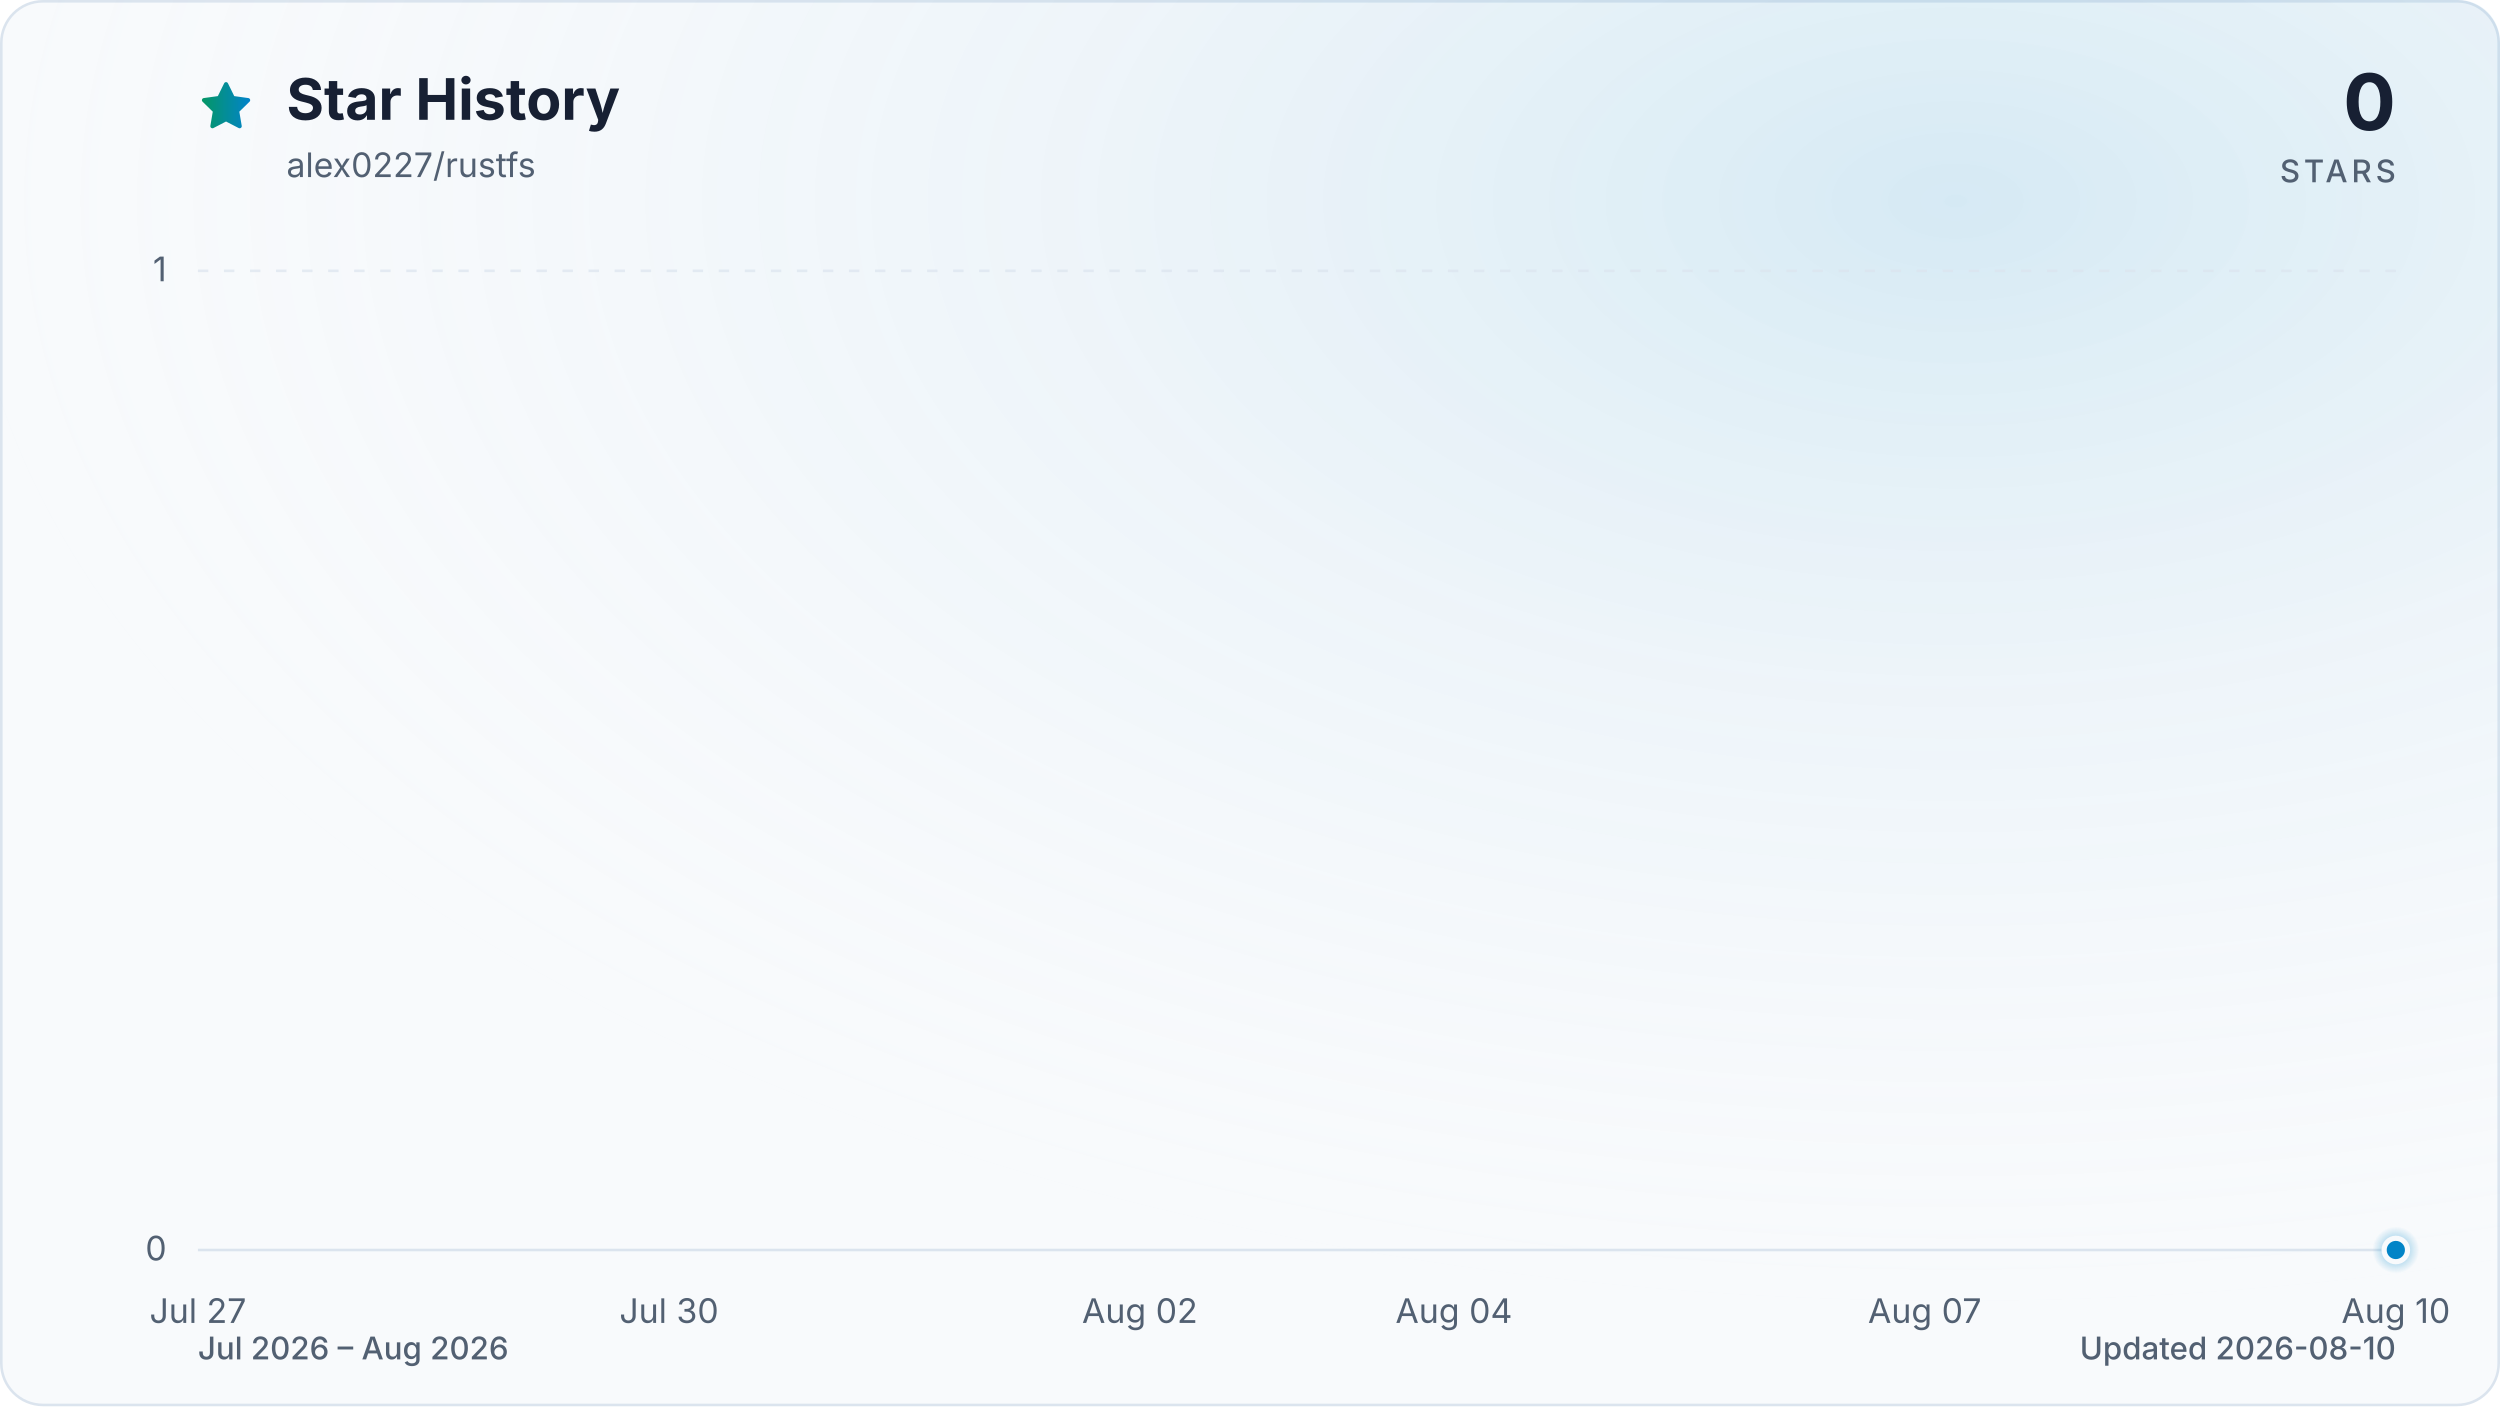
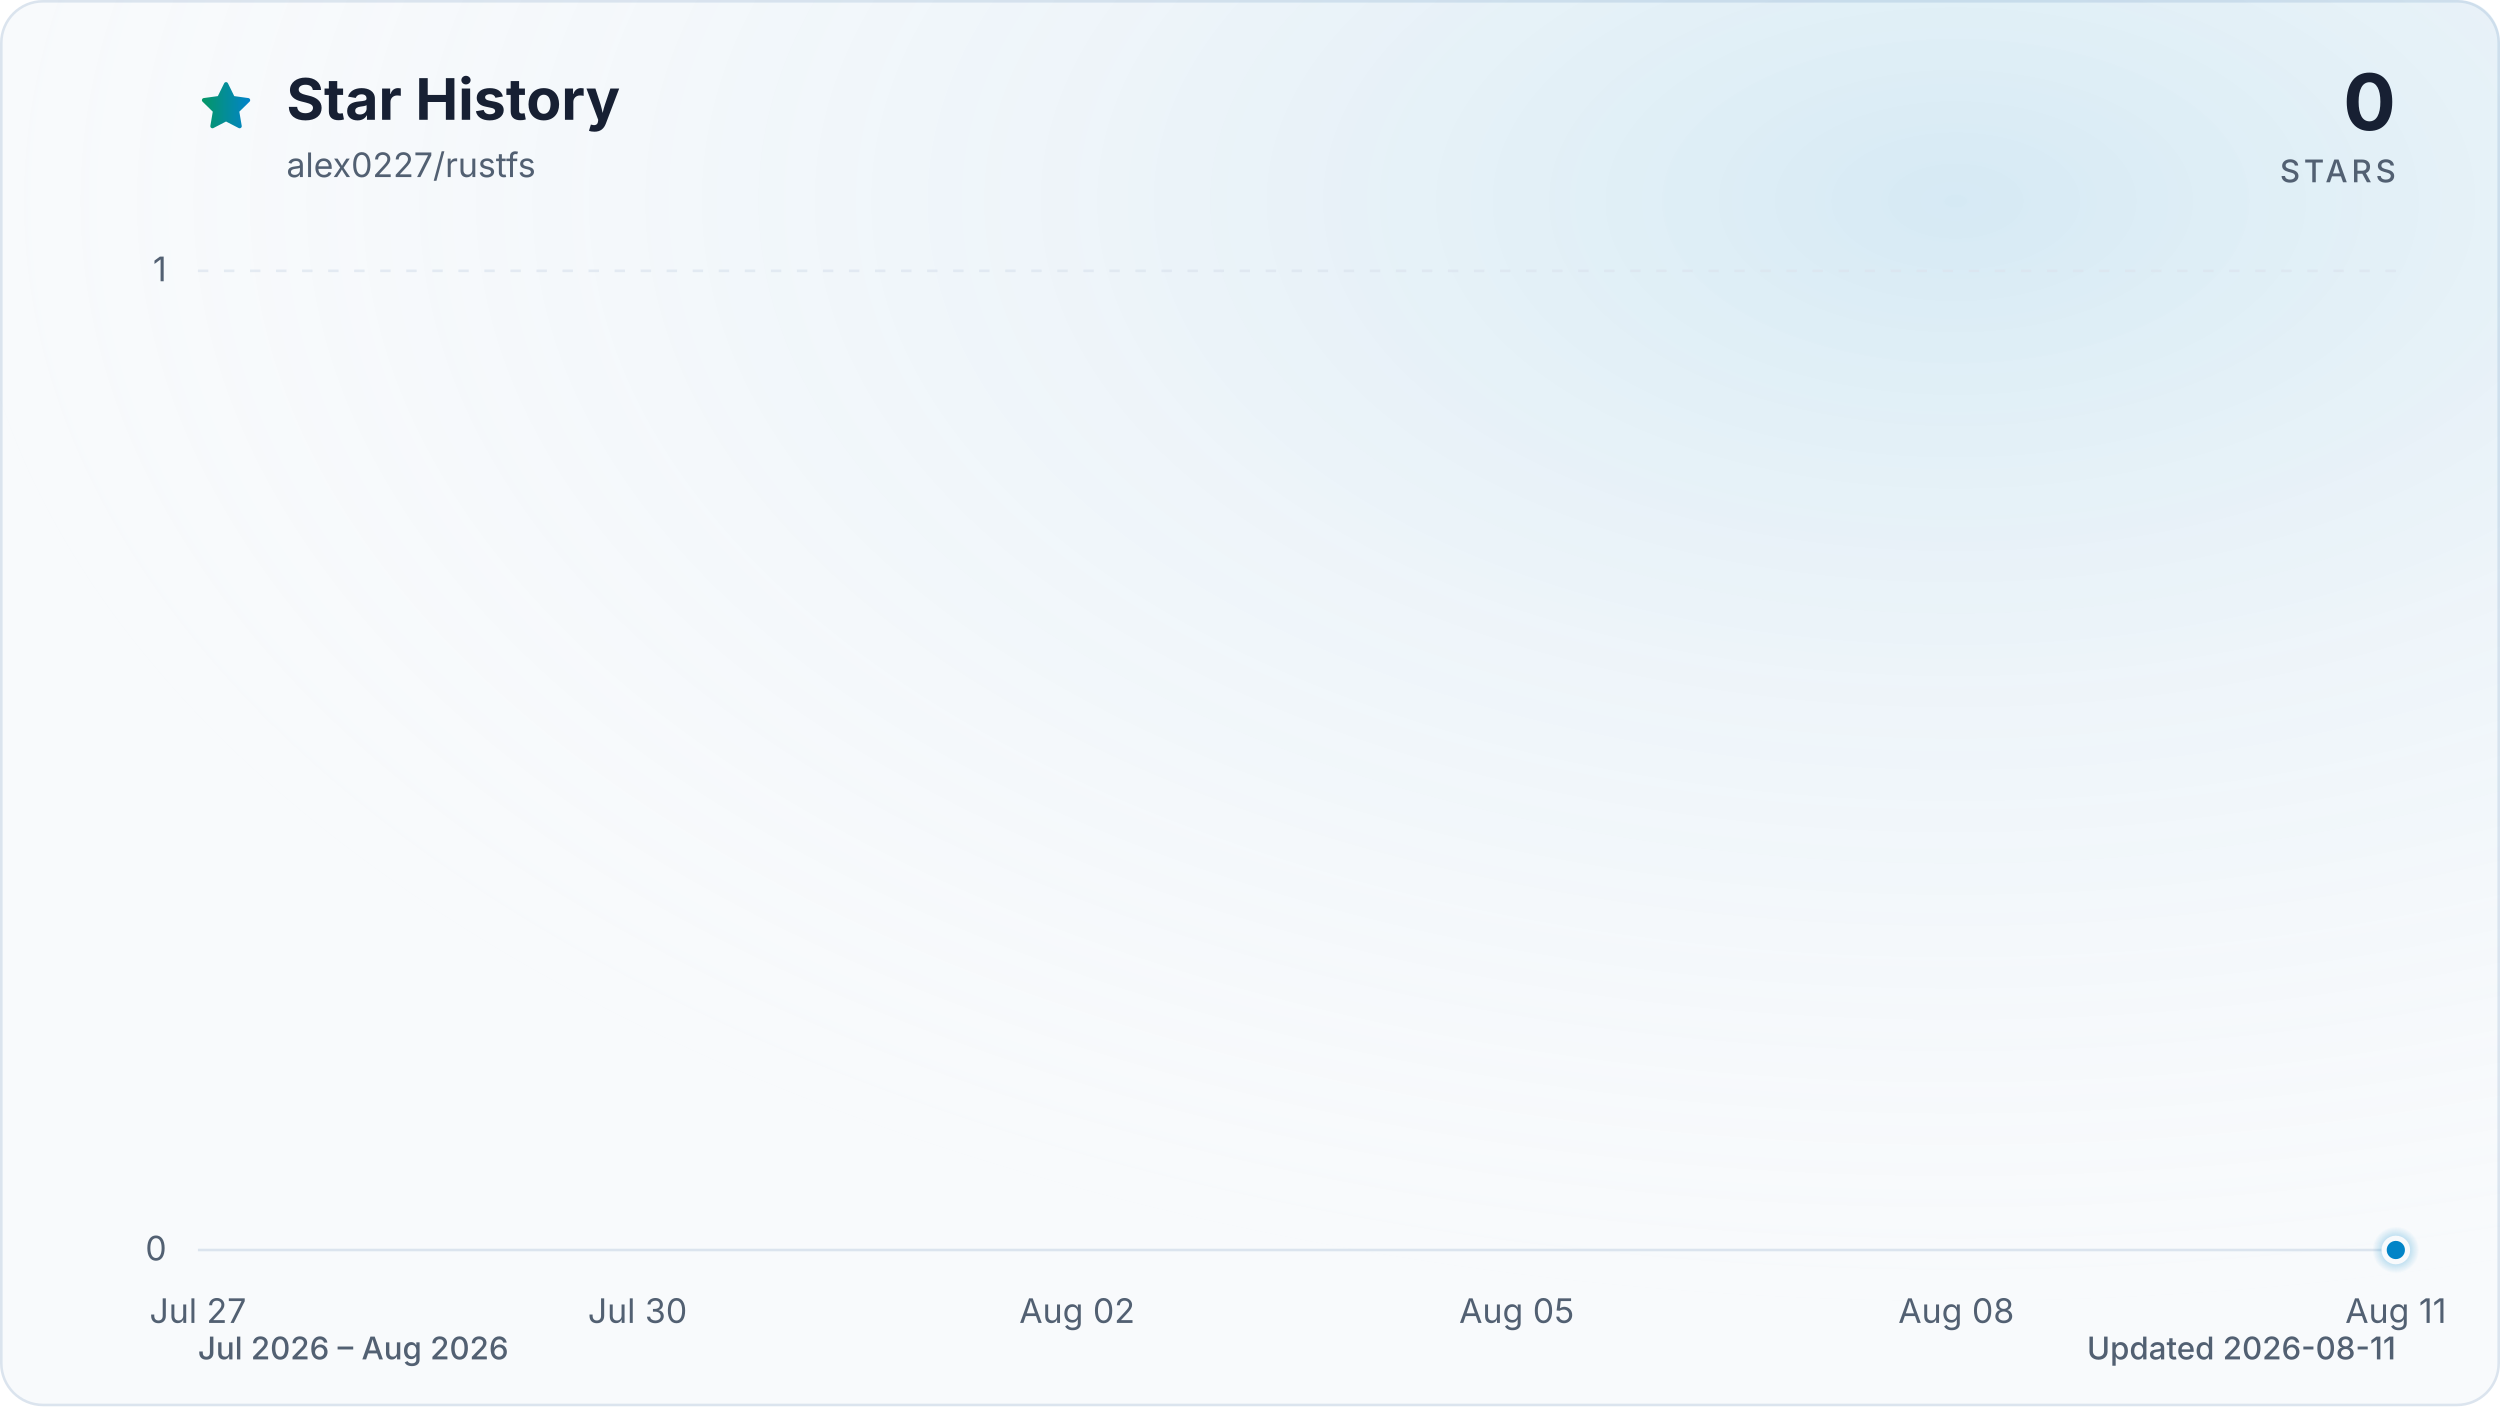
<svg xmlns="http://www.w3.org/2000/svg" viewBox="0 0 960 540" role="img" aria-labelledby="title description" data-style="gradient" data-variant="glow" data-animated="true">
  <defs>
    <linearGradient id="trend" x1="0" y1="0" x2="1" y2="0">
      <stop offset="0%" stop-color="#059669" />
      <stop offset="100%" stop-color="#0284c7" />
    </linearGradient>
    <linearGradient id="area" x1="0" y1="0" x2="0" y2="1">
      <stop offset="0%" stop-color="#059669" stop-opacity="0.30" />
      <stop offset="55%" stop-color="#0284c7" stop-opacity="0.10" />
      <stop offset="100%" stop-color="#0284c7" stop-opacity="0.01" />
    </linearGradient>
    <radialGradient id="marker-halo" cx="50%" cy="50%" r="50%">
      <stop offset="0%" stop-color="#0284c7" stop-opacity="0.55" />
      <stop offset="100%" stop-color="#0284c7" stop-opacity="0" />
    </radialGradient>
    <radialGradient id="surface-glow" cx="78%" cy="14%" r="80%">
      <stop offset="0%" stop-color="#0284c7" stop-opacity="0.14" />
      <stop offset="100%" stop-color="#f8fafc" stop-opacity="0" />
    </radialGradient>
    <filter id="trend-glow" x="-20%" y="-20%" width="140%" height="140%">
      <feGaussianBlur stdDeviation="7" />
    </filter>
  </defs>
  <style>
.trend-enter{transform-box:fill-box;transform-origin:center;animation:trend-enter 520ms cubic-bezier(0.16,1,0.3,1)}
.marker-enter{transform-box:fill-box;transform-origin:center;animation:marker-enter 320ms cubic-bezier(0.16,1,0.3,1) 200ms both}
.marker-pulse{transform-box:fill-box;transform-origin:center;animation:marker-pulse 2.6s ease-out infinite}
@keyframes trend-enter{from{opacity:.35;transform:translateY(10px)}to{opacity:1;transform:translateY(0)}}
@keyframes marker-enter{from{opacity:0;transform:scale(.4)}to{opacity:1;transform:scale(1)}}
@keyframes marker-pulse{0%{opacity:.5;transform:scale(.7)}70%,100%{opacity:0;transform:scale(2.1)}}
@media (prefers-reduced-motion:reduce){.trend-enter,.marker-enter,.marker-pulse{animation:none!important}}
@media (prefers-reduced-motion:reduce){.marker-pulse{opacity:0}}
</style>
  <rect x="0.5" y="0.5" width="959" height="539" fill="#f8fafc" stroke="#dbe4ee" stroke-width="1" rx="16" />
  <rect width="960" height="540" fill="url(#surface-glow)" rx="16" />
  <path d="M12 2.6l2.9 5.9 6.5.9-4.7 4.6 1.1 6.5-5.8-3-5.8 3 1.1-6.5-4.7-4.6 6.5-.9L12 2.6Z" transform="translate(76 30) scale(.9)" fill="url(#trend)" stroke="url(#trend)" stroke-width="1.8" stroke-linejoin="round" aria-hidden="true" />
  <text x="110" y="46" fill="#172033" font-family="ui-sans-serif, system-ui, -apple-system, BlinkMacSystemFont, 'Segoe UI', sans-serif" font-size="22" font-weight="700">Star History</text>
  <text x="110" y="68" fill="#526072" font-family="ui-sans-serif, system-ui, -apple-system, BlinkMacSystemFont, 'Segoe UI', sans-serif" font-size="13">alex0227/rustfs</text>
  <text x="920" y="50" fill="#172033" font-family="ui-sans-serif, system-ui, -apple-system, BlinkMacSystemFont, 'Segoe UI', sans-serif" font-size="30" font-weight="700" text-anchor="end">0</text>
  <text x="920" y="70" fill="#526072" font-family="ui-sans-serif, system-ui, -apple-system, BlinkMacSystemFont, 'Segoe UI', sans-serif" font-size="12" font-weight="500" letter-spacing="1.5" text-anchor="end">STARS</text>
  <line x1="76" y1="480.0" x2="920" y2="480.0" stroke="#dbe4ee" stroke-width="1" stroke-dasharray="0" opacity="1" />
  <text x="64" y="484.0" fill="#526072" font-family="ui-sans-serif, system-ui, -apple-system, BlinkMacSystemFont, 'Segoe UI', sans-serif" font-size="13" text-anchor="end">0</text>
  <line x1="76" y1="104.0" x2="920" y2="104.0" stroke="#dbe4ee" stroke-width="1" stroke-dasharray="4 6" opacity="0.7" />
  <text x="64" y="108.0" fill="#526072" font-family="ui-sans-serif, system-ui, -apple-system, BlinkMacSystemFont, 'Segoe UI', sans-serif" font-size="13" text-anchor="end">1</text>
  <text x="76.0" y="508" fill="#526072" font-family="ui-sans-serif, system-ui, -apple-system, BlinkMacSystemFont, 'Segoe UI', sans-serif" font-size="13" text-anchor="middle">Jul 27</text>
-   <text x="256.9" y="508" fill="#526072" font-family="ui-sans-serif, system-ui, -apple-system, BlinkMacSystemFont, 'Segoe UI', sans-serif" font-size="13" text-anchor="middle">Jul 30</text>
-   <text x="437.7" y="508" fill="#526072" font-family="ui-sans-serif, system-ui, -apple-system, BlinkMacSystemFont, 'Segoe UI', sans-serif" font-size="13" text-anchor="middle">Aug 02</text>
-   <text x="558.3" y="508" fill="#526072" font-family="ui-sans-serif, system-ui, -apple-system, BlinkMacSystemFont, 'Segoe UI', sans-serif" font-size="13" text-anchor="middle">Aug 04</text>
-   <text x="739.1" y="508" fill="#526072" font-family="ui-sans-serif, system-ui, -apple-system, BlinkMacSystemFont, 'Segoe UI', sans-serif" font-size="13" text-anchor="middle">Aug 07</text>
-   <text x="920.0" y="508" fill="#526072" font-family="ui-sans-serif, system-ui, -apple-system, BlinkMacSystemFont, 'Segoe UI', sans-serif" font-size="13" text-anchor="middle">Aug 10</text>
+   <text x="244.8" y="508" fill="#526072" font-family="ui-sans-serif, system-ui, -apple-system, BlinkMacSystemFont, 'Segoe UI', sans-serif" font-size="13" text-anchor="middle">Jul 30</text>
+   <text x="413.6" y="508" fill="#526072" font-family="ui-sans-serif, system-ui, -apple-system, BlinkMacSystemFont, 'Segoe UI', sans-serif" font-size="13" text-anchor="middle">Aug 02</text>
+   <text x="582.4" y="508" fill="#526072" font-family="ui-sans-serif, system-ui, -apple-system, BlinkMacSystemFont, 'Segoe UI', sans-serif" font-size="13" text-anchor="middle">Aug 05</text>
+   <text x="751.2" y="508" fill="#526072" font-family="ui-sans-serif, system-ui, -apple-system, BlinkMacSystemFont, 'Segoe UI', sans-serif" font-size="13" text-anchor="middle">Aug 08</text>
+   <text x="920.0" y="508" fill="#526072" font-family="ui-sans-serif, system-ui, -apple-system, BlinkMacSystemFont, 'Segoe UI', sans-serif" font-size="13" text-anchor="middle">Aug 11</text>
  <g class="trend-enter">
-     <path d="M 76.0 480.0 C 96.1 480.0, 116.2 480.0, 136.3 480.0 C 156.4 480.0, 176.5 480.0, 196.6 480.0 C 216.7 480.0, 236.8 480.0, 256.9 480.0 C 277.0 480.0, 297.0 480.0, 317.1 480.0 C 337.2 480.0, 357.3 480.0, 377.4 480.0 C 397.5 480.0, 417.6 480.0, 437.7 480.0 C 457.8 480.0, 477.9 480.0, 498.0 480.0 C 518.1 480.0, 538.2 480.0, 558.3 480.0 C 578.4 480.0, 598.5 480.0, 618.6 480.0 C 638.7 480.0, 658.8 480.0, 678.9 480.0 C 699.0 480.0, 719.0 480.0, 739.1 480.0 C 759.2 480.0, 779.3 480.0, 799.4 480.0 C 819.5 480.0, 839.6 480.0, 859.7 480.0 C 879.8 480.0, 899.9 480.0, 920.0 480.0 L 920.0 480.0 L 76.0 480.0 Z" fill="url(#area)" />
-     <path d="M 76.0 480.0 C 96.1 480.0, 116.2 480.0, 136.3 480.0 C 156.4 480.0, 176.5 480.0, 196.6 480.0 C 216.7 480.0, 236.8 480.0, 256.9 480.0 C 277.0 480.0, 297.0 480.0, 317.1 480.0 C 337.2 480.0, 357.3 480.0, 377.4 480.0 C 397.5 480.0, 417.6 480.0, 437.7 480.0 C 457.8 480.0, 477.9 480.0, 498.0 480.0 C 518.1 480.0, 538.2 480.0, 558.3 480.0 C 578.4 480.0, 598.5 480.0, 618.6 480.0 C 638.7 480.0, 658.8 480.0, 678.9 480.0 C 699.0 480.0, 719.0 480.0, 739.1 480.0 C 759.2 480.0, 779.3 480.0, 799.4 480.0 C 819.5 480.0, 839.6 480.0, 859.7 480.0 C 879.8 480.0, 899.9 480.0, 920.0 480.0" fill="none" stroke="url(#trend)" stroke-width="12" stroke-linecap="round" stroke-linejoin="round" opacity="0.16" filter="url(#trend-glow)" />
-     <path d="M 76.0 480.0 C 96.1 480.0, 116.2 480.0, 136.3 480.0 C 156.4 480.0, 176.5 480.0, 196.6 480.0 C 216.7 480.0, 236.8 480.0, 256.9 480.0 C 277.0 480.0, 297.0 480.0, 317.1 480.0 C 337.2 480.0, 357.3 480.0, 377.4 480.0 C 397.5 480.0, 417.6 480.0, 437.7 480.0 C 457.8 480.0, 477.9 480.0, 498.0 480.0 C 518.1 480.0, 538.2 480.0, 558.3 480.0 C 578.4 480.0, 598.5 480.0, 618.6 480.0 C 638.7 480.0, 658.8 480.0, 678.9 480.0 C 699.0 480.0, 719.0 480.0, 739.1 480.0 C 759.2 480.0, 779.3 480.0, 799.4 480.0 C 819.5 480.0, 839.6 480.0, 859.7 480.0 C 879.8 480.0, 899.9 480.0, 920.0 480.0" fill="none" stroke="url(#trend)" stroke-width="3" stroke-linecap="round" stroke-linejoin="round" />
+     <path d="M 76.0 480.0 C 94.8 480.0, 113.5 480.0, 132.3 480.0 C 151.0 480.0, 169.8 480.0, 188.5 480.0 C 207.3 480.0, 226.0 480.0, 244.8 480.0 C 263.6 480.0, 282.3 480.0, 301.1 480.0 C 319.8 480.0, 338.6 480.0, 357.3 480.0 C 376.1 480.0, 394.8 480.0, 413.6 480.0 C 432.4 480.0, 451.1 480.0, 469.9 480.0 C 488.6 480.0, 507.4 480.0, 526.1 480.0 C 544.9 480.0, 563.6 480.0, 582.4 480.0 C 601.2 480.0, 619.9 480.0, 638.7 480.0 C 657.4 480.0, 676.2 480.0, 694.9 480.0 C 713.7 480.0, 732.4 480.0, 751.2 480.0 C 770.0 480.0, 788.7 480.0, 807.5 480.0 C 826.2 480.0, 845.0 480.0, 863.7 480.0 C 882.5 480.0, 901.2 480.0, 920.0 480.0 L 920.0 480.0 L 76.0 480.0 Z" fill="url(#area)" />
+     <path d="M 76.0 480.0 C 94.8 480.0, 113.5 480.0, 132.3 480.0 C 151.0 480.0, 169.8 480.0, 188.5 480.0 C 207.3 480.0, 226.0 480.0, 244.8 480.0 C 263.6 480.0, 282.3 480.0, 301.1 480.0 C 319.8 480.0, 338.6 480.0, 357.3 480.0 C 376.1 480.0, 394.8 480.0, 413.6 480.0 C 432.4 480.0, 451.1 480.0, 469.9 480.0 C 488.6 480.0, 507.4 480.0, 526.1 480.0 C 544.9 480.0, 563.6 480.0, 582.4 480.0 C 601.2 480.0, 619.9 480.0, 638.7 480.0 C 657.4 480.0, 676.2 480.0, 694.9 480.0 C 713.7 480.0, 732.4 480.0, 751.2 480.0 C 770.0 480.0, 788.7 480.0, 807.5 480.0 C 826.2 480.0, 845.0 480.0, 863.7 480.0 C 882.5 480.0, 901.2 480.0, 920.0 480.0" fill="none" stroke="url(#trend)" stroke-width="12" stroke-linecap="round" stroke-linejoin="round" opacity="0.16" filter="url(#trend-glow)" />
+     <path d="M 76.0 480.0 C 94.8 480.0, 113.5 480.0, 132.3 480.0 C 151.0 480.0, 169.8 480.0, 188.5 480.0 C 207.3 480.0, 226.0 480.0, 244.8 480.0 C 263.6 480.0, 282.3 480.0, 301.1 480.0 C 319.8 480.0, 338.6 480.0, 357.3 480.0 C 376.1 480.0, 394.8 480.0, 413.6 480.0 C 432.4 480.0, 451.1 480.0, 469.9 480.0 C 488.6 480.0, 507.4 480.0, 526.1 480.0 C 544.9 480.0, 563.6 480.0, 582.4 480.0 C 601.2 480.0, 619.9 480.0, 638.7 480.0 C 657.4 480.0, 676.2 480.0, 694.9 480.0 C 713.7 480.0, 732.4 480.0, 751.2 480.0 C 770.0 480.0, 788.7 480.0, 807.5 480.0 C 826.2 480.0, 845.0 480.0, 863.7 480.0 C 882.5 480.0, 901.2 480.0, 920.0 480.0" fill="none" stroke="url(#trend)" stroke-width="3" stroke-linecap="round" stroke-linejoin="round" />
  </g>
  <g class="marker-enter">
    <circle class="marker-pulse" cx="920.0" cy="480.0" r="9" fill="url(#marker-halo)" />
    <circle cx="920.0" cy="480.0" r="4.5" fill="#0284c7" stroke="#f8fafc" stroke-width="2" />
  </g>
  <text x="76" y="522" fill="#526072" font-family="ui-sans-serif, system-ui, -apple-system, BlinkMacSystemFont, 'Segoe UI', sans-serif" font-size="12" font-weight="500">Jul 2026 – Aug 2026</text>
-   <text x="920" y="522" fill="#526072" font-family="ui-sans-serif, system-ui, -apple-system, BlinkMacSystemFont, 'Segoe UI', sans-serif" font-size="12" font-weight="500" text-anchor="end">Updated 2026-08-10</text>
+   <text x="920" y="522" fill="#526072" font-family="ui-sans-serif, system-ui, -apple-system, BlinkMacSystemFont, 'Segoe UI', sans-serif" font-size="12" font-weight="500" text-anchor="end">Updated 2026-08-11</text>
</svg>
